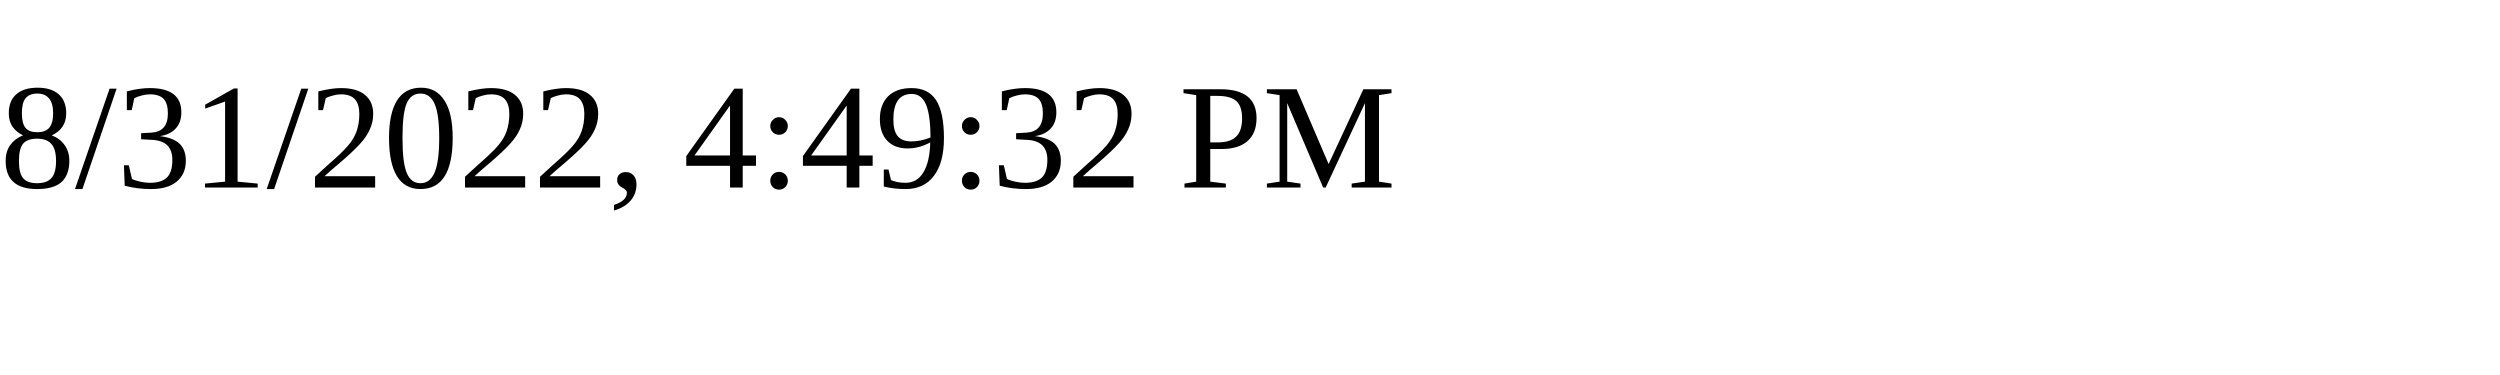
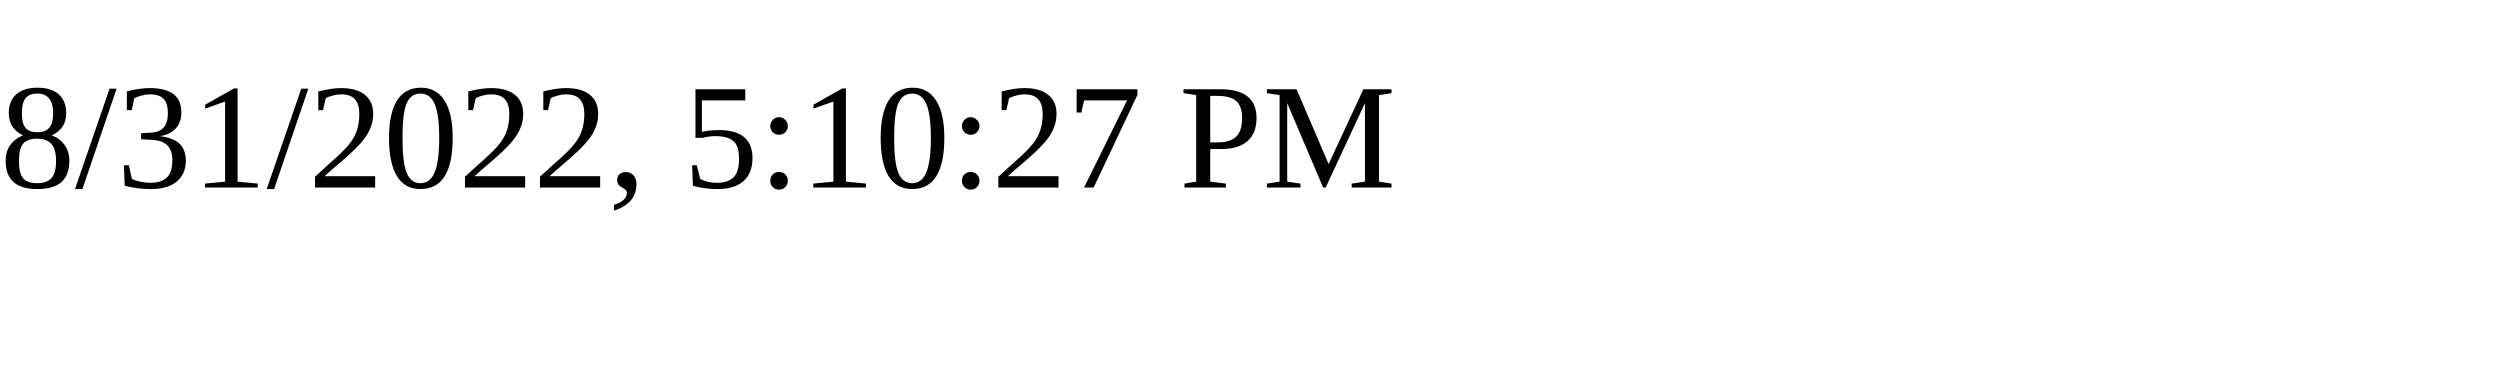
<svg xmlns="http://www.w3.org/2000/svg" height="30" width="200">
-   <text x="0" y="15">8/31/2022, 4:49:32 PM</text>
+   <text x="0" y="15">8/31/2022, 5:10:27 PM</text>
</svg>
